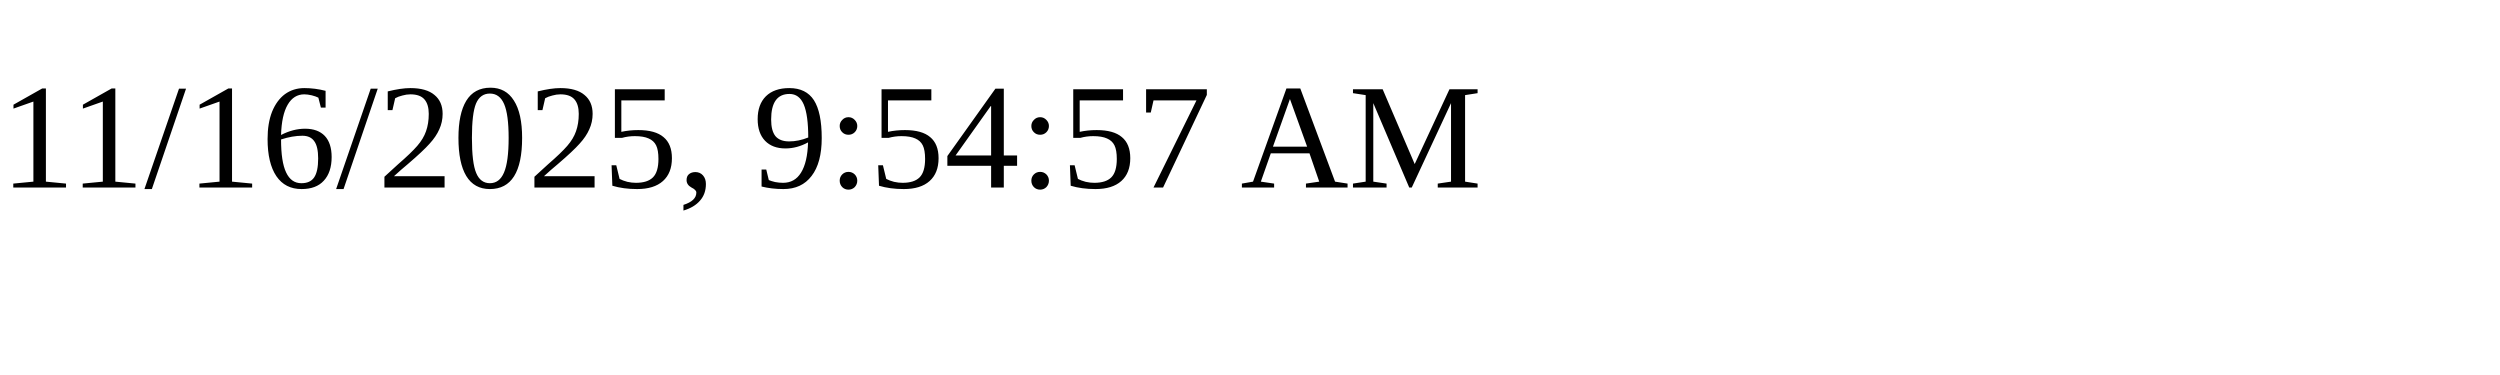
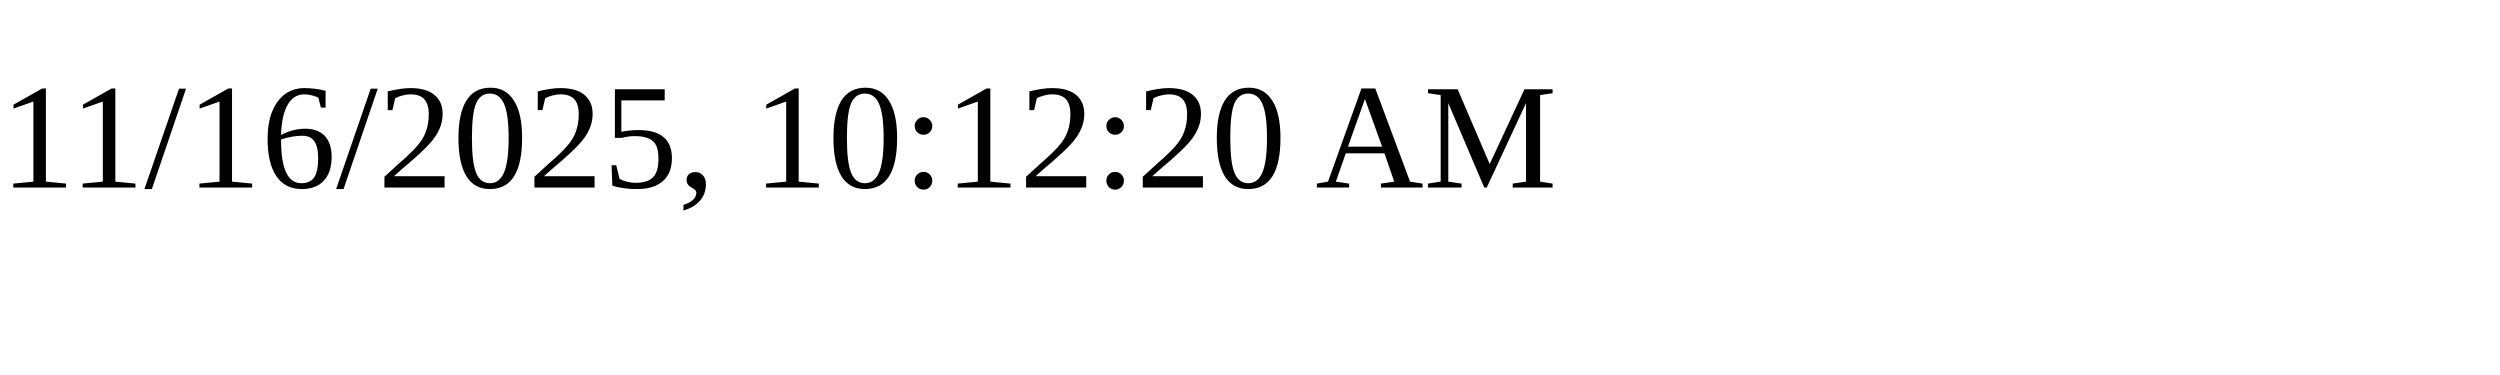
<svg xmlns="http://www.w3.org/2000/svg" height="30" width="200">
-   <text x="0" y="15">11/16/2025, 9:54:57 AM</text>
+   <text x="0" y="15">11/16/2025, 10:12:20 AM</text>
</svg>
